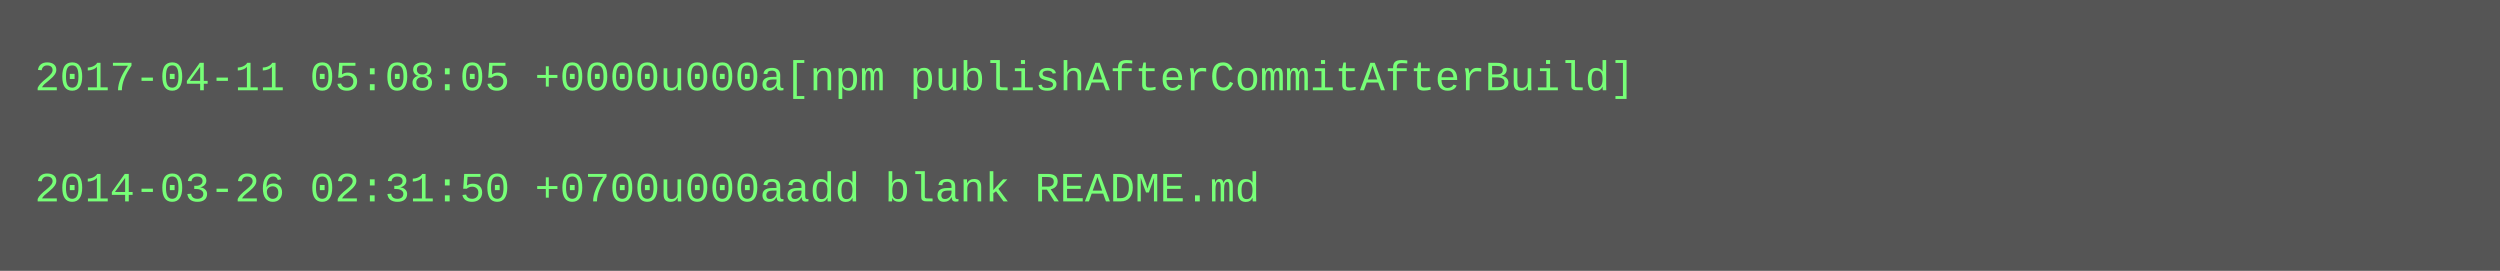
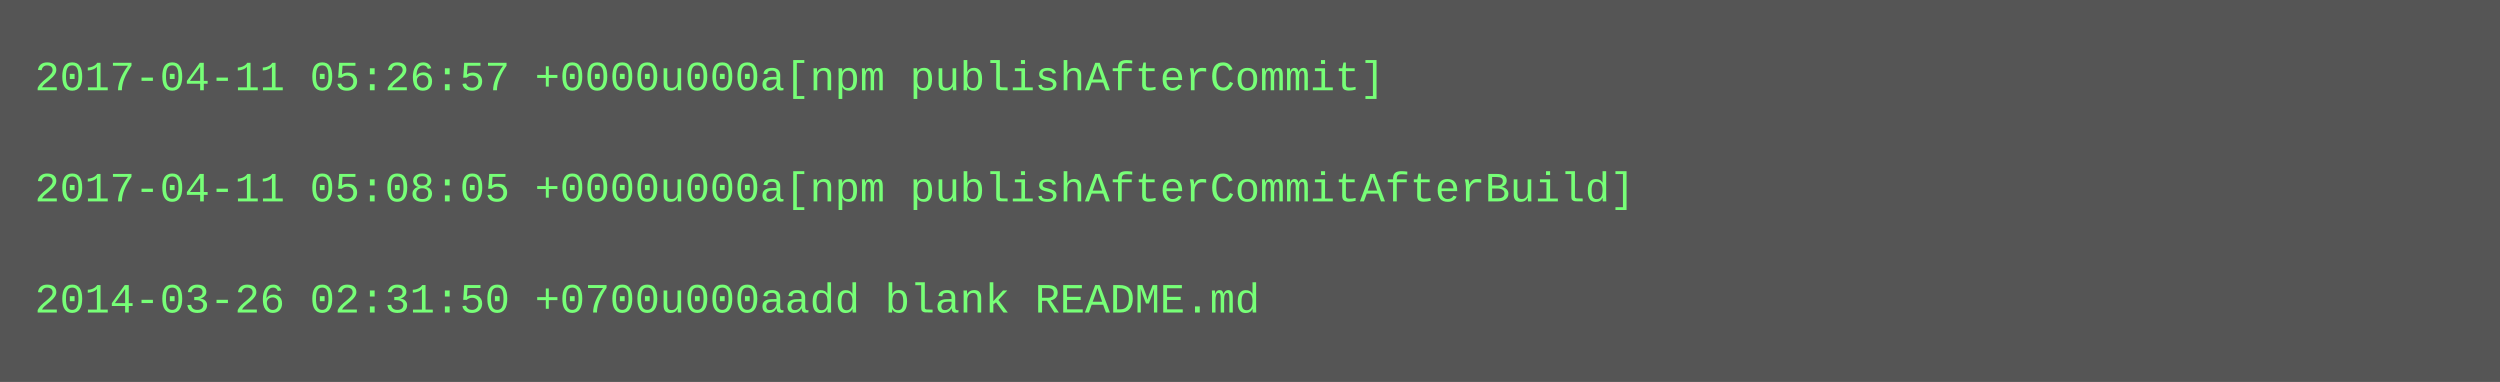
- <svg xmlns="http://www.w3.org/2000/svg" height="78" width="720">
-   <rect height="78" fill="#555" width="720" />
+ <svg xmlns="http://www.w3.org/2000/svg" height="110" width="720">
+   <rect height="110" fill="#555" width="720" />
  <text fill="#7f7" font-family="Courier New" font-size="12" xml:space="preserve">
-     <tspan x="10" y="26">2017-04-11 05:08:05 +0000u000a[npm publishAfterCommitAfterBuild]</tspan>
+     <tspan x="10" y="26">2017-04-11 05:26:57 +0000u000a[npm publishAfterCommit]</tspan>
    <tspan x="10" y="42" />
-     <tspan x="10" y="58">2014-03-26 02:31:50 +0700u000aadd blank README.md</tspan>
+     <tspan x="10" y="58">2017-04-11 05:08:05 +0000u000a[npm publishAfterCommitAfterBuild]</tspan>
+     <tspan x="10" y="74" />
+     <tspan x="10" y="90">2014-03-26 02:31:50 +0700u000aadd blank README.md</tspan>
  </text>
</svg>
